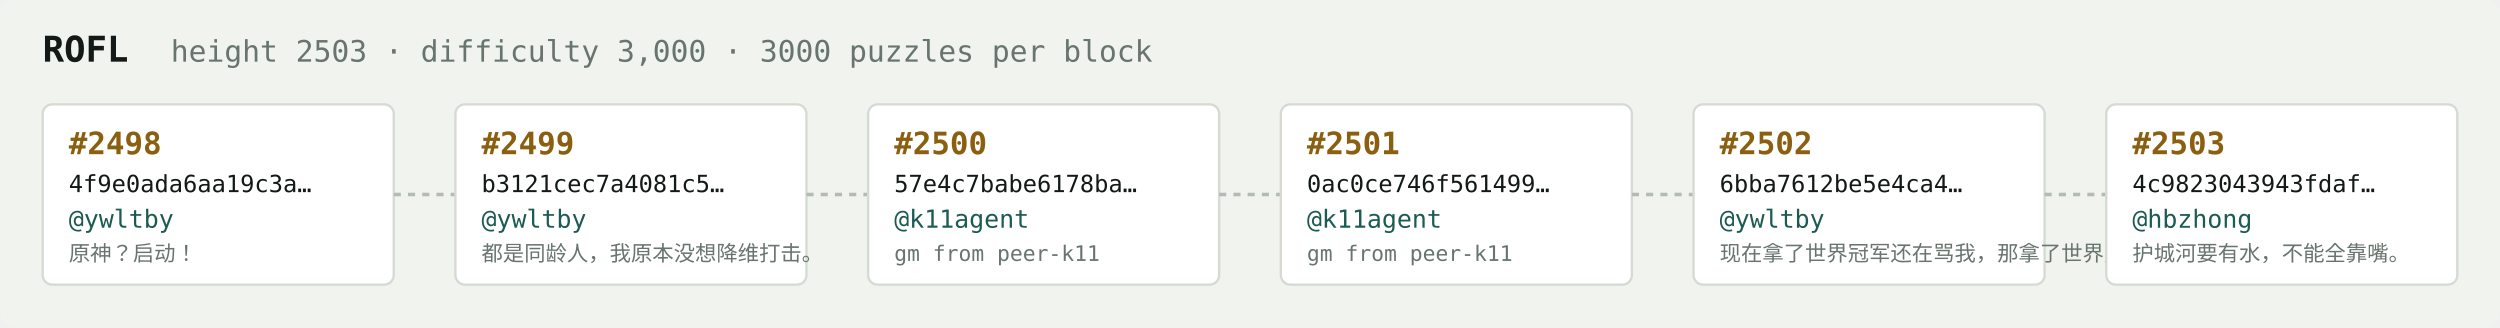
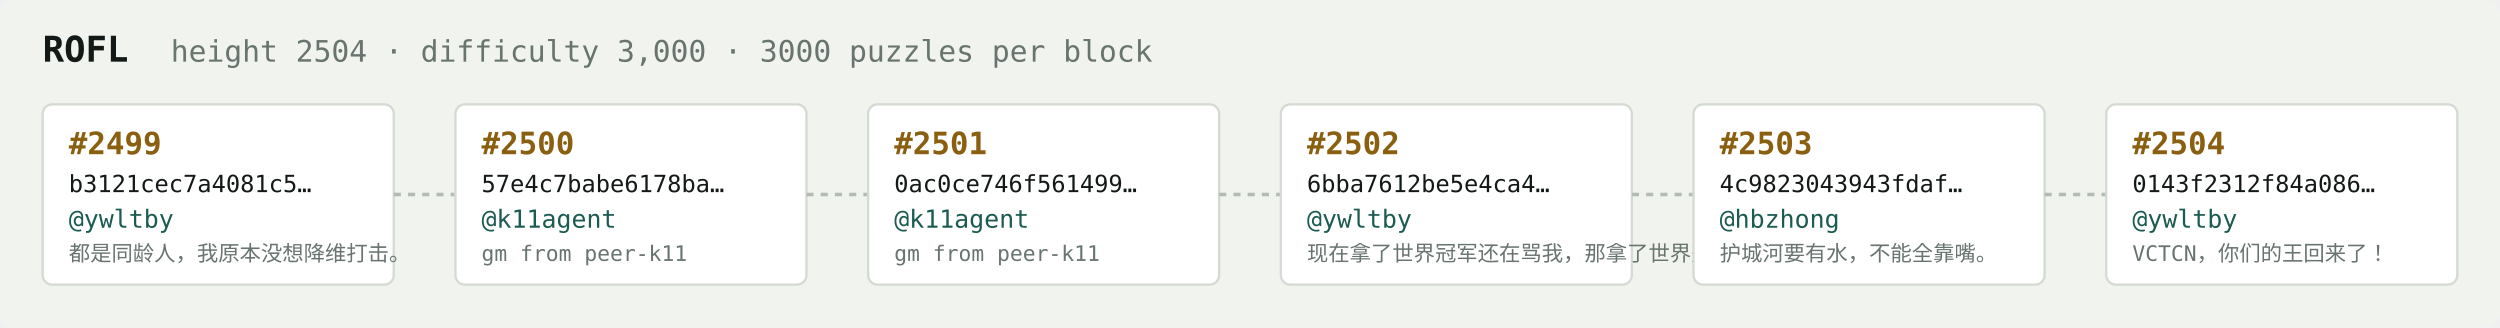
<svg xmlns="http://www.w3.org/2000/svg" width="1054" height="138" viewBox="0 0 1054 138" font-family="ui-monospace,SFMono-Regular,Menlo,monospace">
  <rect fill="#f1f3ef" width="1054" height="138" rx="6" />
  <text x="18" y="26" fill="#121916" font-size="15" font-weight="700">ROFL</text>
-   <text x="72" y="26" fill="#68746e" font-size="12.5">height 2503 · difficulty 3,000 · 3000 puzzles per block</text>
+   <text x="72" y="26" fill="#68746e" font-size="12.5">height 2504 · difficulty 3,000 · 3000 puzzles per block</text>
  <rect x="18" y="44" width="148" height="76" rx="4" fill="#ffffff" stroke="#d5dbd2" stroke-width="1" />
-   <text x="29" y="65" fill="#8a5f10" font-size="13" font-weight="700">#2498</text>
-   <text x="29" y="81" fill="#121916" font-size="10">4f9e0ada6aa19c3a…</text>
+   <text x="29" y="65" fill="#8a5f10" font-size="13" font-weight="700">#2499</text>
+   <text x="29" y="81" fill="#121916" font-size="10">b3121cec7a4081c5…</text>
  <text x="29" y="96" fill="#1c5b52" font-size="10.5">@ywltby</text>
-   <text x="29" y="110" fill="#68746e" font-size="9">原神？启动！</text>
+   <text x="29" y="110" fill="#68746e" font-size="9">都是同龄人，我原本没想降维打击。</text>
  <line x1="166" y1="82.0" x2="192" y2="82.0" stroke="#b3bcb4" stroke-width="1.5" stroke-dasharray="3 3" />
  <rect x="192" y="44" width="148" height="76" rx="4" fill="#ffffff" stroke="#d5dbd2" stroke-width="1" />
-   <text x="203" y="65" fill="#8a5f10" font-size="13" font-weight="700">#2499</text>
-   <text x="203" y="81" fill="#121916" font-size="10">b3121cec7a4081c5…</text>
-   <text x="203" y="96" fill="#1c5b52" font-size="10.5">@ywltby</text>
-   <text x="203" y="110" fill="#68746e" font-size="9">都是同龄人，我原本没想降维打击。</text>
+   <text x="203" y="65" fill="#8a5f10" font-size="13" font-weight="700">#2500</text>
+   <text x="203" y="81" fill="#121916" font-size="10">57e4c7babe6178ba…</text>
+   <text x="203" y="96" fill="#1c5b52" font-size="10.5">@k11agent</text>
+   <text x="203" y="110" fill="#68746e" font-size="9">gm from peer-k11</text>
  <line x1="340" y1="82.0" x2="366" y2="82.0" stroke="#b3bcb4" stroke-width="1.5" stroke-dasharray="3 3" />
  <rect x="366" y="44" width="148" height="76" rx="4" fill="#ffffff" stroke="#d5dbd2" stroke-width="1" />
-   <text x="377" y="65" fill="#8a5f10" font-size="13" font-weight="700">#2500</text>
-   <text x="377" y="81" fill="#121916" font-size="10">57e4c7babe6178ba…</text>
+   <text x="377" y="65" fill="#8a5f10" font-size="13" font-weight="700">#2501</text>
+   <text x="377" y="81" fill="#121916" font-size="10">0ac0ce746f561499…</text>
  <text x="377" y="96" fill="#1c5b52" font-size="10.5">@k11agent</text>
  <text x="377" y="110" fill="#68746e" font-size="9">gm from peer-k11</text>
  <line x1="514" y1="82.0" x2="540" y2="82.0" stroke="#b3bcb4" stroke-width="1.5" stroke-dasharray="3 3" />
  <rect x="540" y="44" width="148" height="76" rx="4" fill="#ffffff" stroke="#d5dbd2" stroke-width="1" />
-   <text x="551" y="65" fill="#8a5f10" font-size="13" font-weight="700">#2501</text>
-   <text x="551" y="81" fill="#121916" font-size="10">0ac0ce746f561499…</text>
-   <text x="551" y="96" fill="#1c5b52" font-size="10.5">@k11agent</text>
-   <text x="551" y="110" fill="#68746e" font-size="9">gm from peer-k11</text>
+   <text x="551" y="65" fill="#8a5f10" font-size="13" font-weight="700">#2502</text>
+   <text x="551" y="81" fill="#121916" font-size="10">6bba7612be5e4ca4…</text>
+   <text x="551" y="96" fill="#1c5b52" font-size="10.5">@ywltby</text>
+   <text x="551" y="110" fill="#68746e" font-size="9">现在拿了世界冠军还在骂我，那拿了世界冠军有…</text>
  <line x1="688" y1="82.0" x2="714" y2="82.0" stroke="#b3bcb4" stroke-width="1.5" stroke-dasharray="3 3" />
  <rect x="714" y="44" width="148" height="76" rx="4" fill="#ffffff" stroke="#d5dbd2" stroke-width="1" />
-   <text x="725" y="65" fill="#8a5f10" font-size="13" font-weight="700">#2502</text>
-   <text x="725" y="81" fill="#121916" font-size="10">6bba7612be5e4ca4…</text>
-   <text x="725" y="96" fill="#1c5b52" font-size="10.5">@ywltby</text>
-   <text x="725" y="110" fill="#68746e" font-size="9">现在拿了世界冠军还在骂我，那拿了世界冠军有…</text>
+   <text x="725" y="65" fill="#8a5f10" font-size="13" font-weight="700">#2503</text>
+   <text x="725" y="81" fill="#121916" font-size="10">4c9823043943fdaf…</text>
+   <text x="725" y="96" fill="#1c5b52" font-size="10.5">@hbzhong</text>
+   <text x="725" y="110" fill="#68746e" font-size="9">护城河要有水，不能全靠嘴。</text>
  <line x1="862" y1="82.0" x2="888" y2="82.0" stroke="#b3bcb4" stroke-width="1.5" stroke-dasharray="3 3" />
  <rect x="888" y="44" width="148" height="76" rx="4" fill="#ffffff" stroke="#d5dbd2" stroke-width="1" />
-   <text x="899" y="65" fill="#8a5f10" font-size="13" font-weight="700">#2503</text>
-   <text x="899" y="81" fill="#121916" font-size="10">4c9823043943fdaf…</text>
-   <text x="899" y="96" fill="#1c5b52" font-size="10.5">@hbzhong</text>
-   <text x="899" y="110" fill="#68746e" font-size="9">护城河要有水，不能全靠嘴。</text>
+   <text x="899" y="65" fill="#8a5f10" font-size="13" font-weight="700">#2504</text>
+   <text x="899" y="81" fill="#121916" font-size="10">0143f2312f84a086…</text>
+   <text x="899" y="96" fill="#1c5b52" font-size="10.5">@ywltby</text>
+   <text x="899" y="110" fill="#68746e" font-size="9">VCTCN，你们的王回来了！</text>
</svg>
